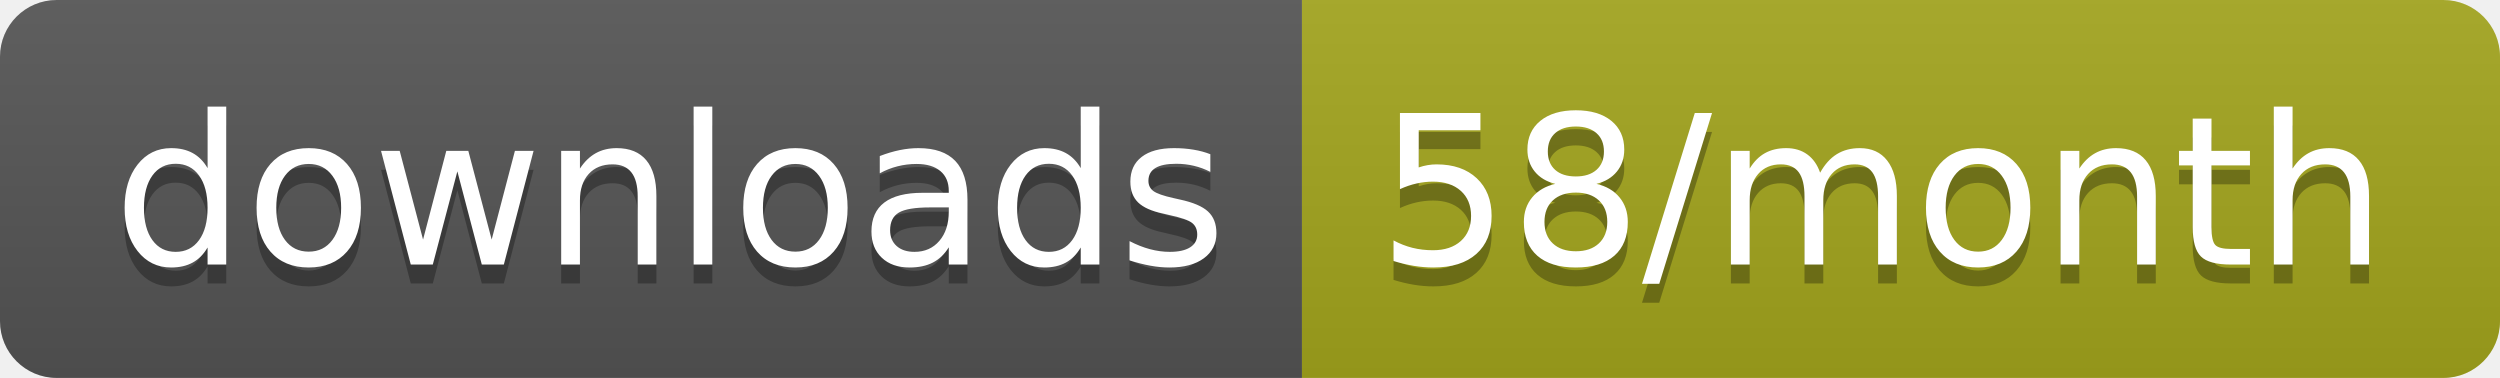
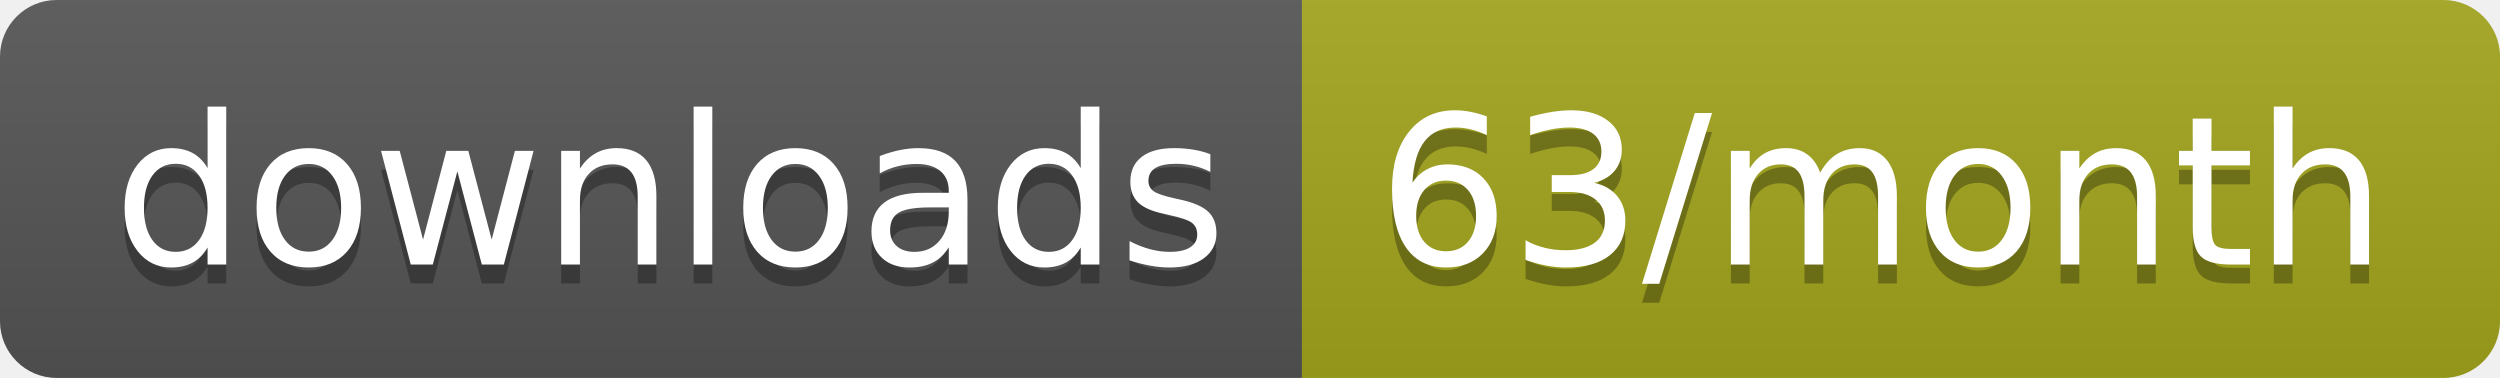
<svg xmlns="http://www.w3.org/2000/svg" width="132.3" height="20">
  <linearGradient id="smooth" x2="0" y2="100%">
    <stop offset="0" stop-color="#bbb" stop-opacity=".1" />
    <stop offset="1" stop-opacity=".1" />
  </linearGradient>
  <clipPath id="round">
    <rect width="132.3" height="20" rx="3" fill="#fff" />
  </clipPath>
  <g clip-path="url(#round)">
    <rect width="68.9" height="20" fill="#555" />
    <rect x="68.9" width="63.4" height="20" fill="#a4a61d" />
    <rect width="132.3" height="20" fill="url(#smooth)" />
  </g>
  <g fill="#fff" text-anchor="middle" font-family="DejaVu Sans,Verdana,Geneva,sans-serif" font-size="110">
    <text x="354.5" y="150" fill="#010101" fill-opacity=".3" transform="scale(0.1)" textLength="589.0" lengthAdjust="spacing">downloads</text>
    <text x="354.5" y="140" transform="scale(0.1)" textLength="589.0" lengthAdjust="spacing">downloads</text>
-     <text x="996" y="150" fill="#010101" fill-opacity=".3" transform="scale(0.1)" textLength="534.0" lengthAdjust="spacing">58/month</text>
-     <text x="996" y="140" transform="scale(0.1)" textLength="534.0" lengthAdjust="spacing">58/month</text>
+     <text x="996" y="150" fill="#010101" fill-opacity=".3" transform="scale(0.1)" textLength="534.0" lengthAdjust="spacing">63/month</text>
+     <text x="996" y="140" transform="scale(0.1)" textLength="534.0" lengthAdjust="spacing">63/month</text>
  </g>
</svg>
